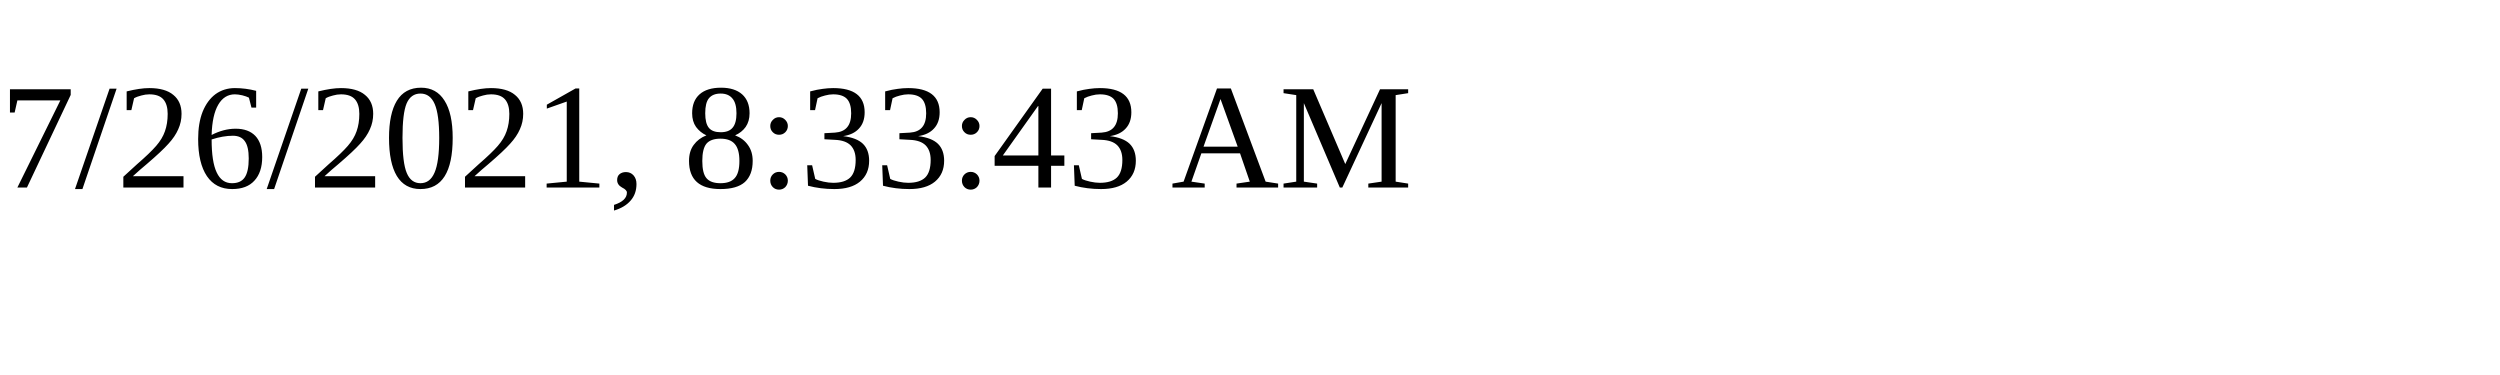
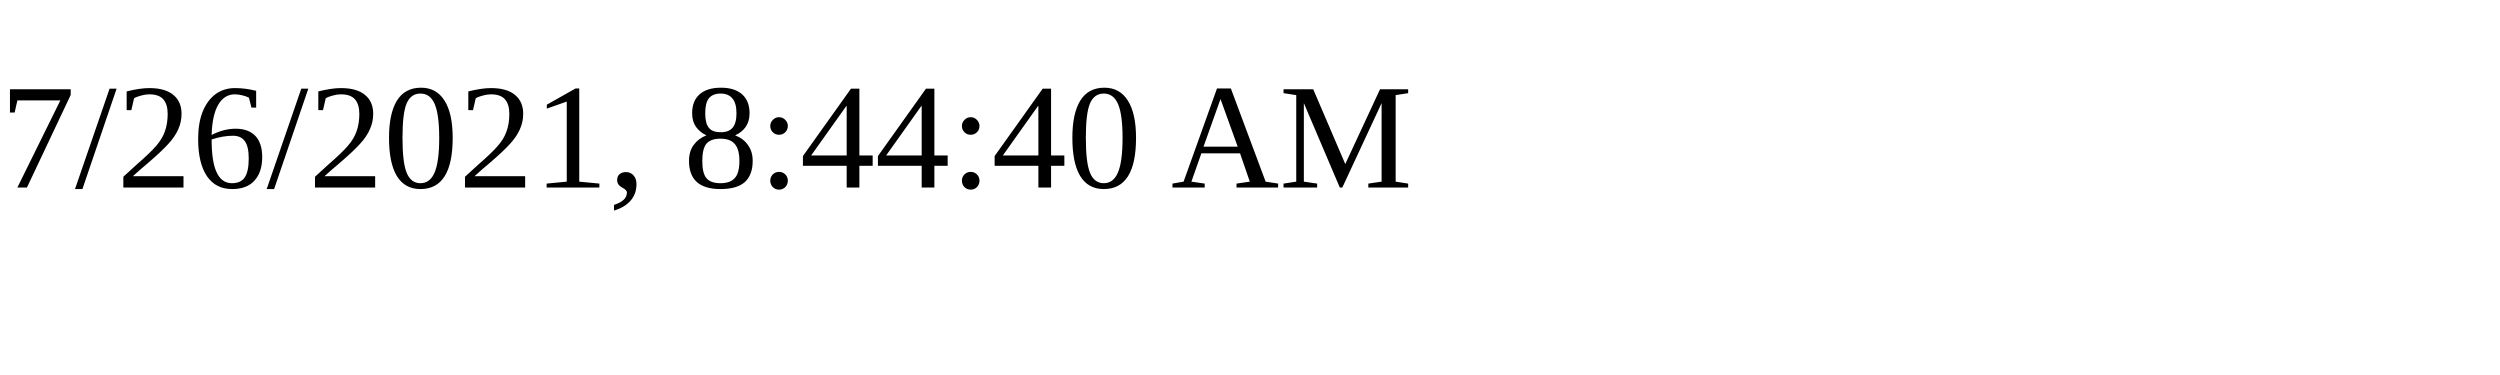
<svg xmlns="http://www.w3.org/2000/svg" height="30" width="200">
-   <text x="0" y="15">7/26/2021, 8:33:43 AM</text>
+   <text x="0" y="15">7/26/2021, 8:44:40 AM</text>
</svg>
